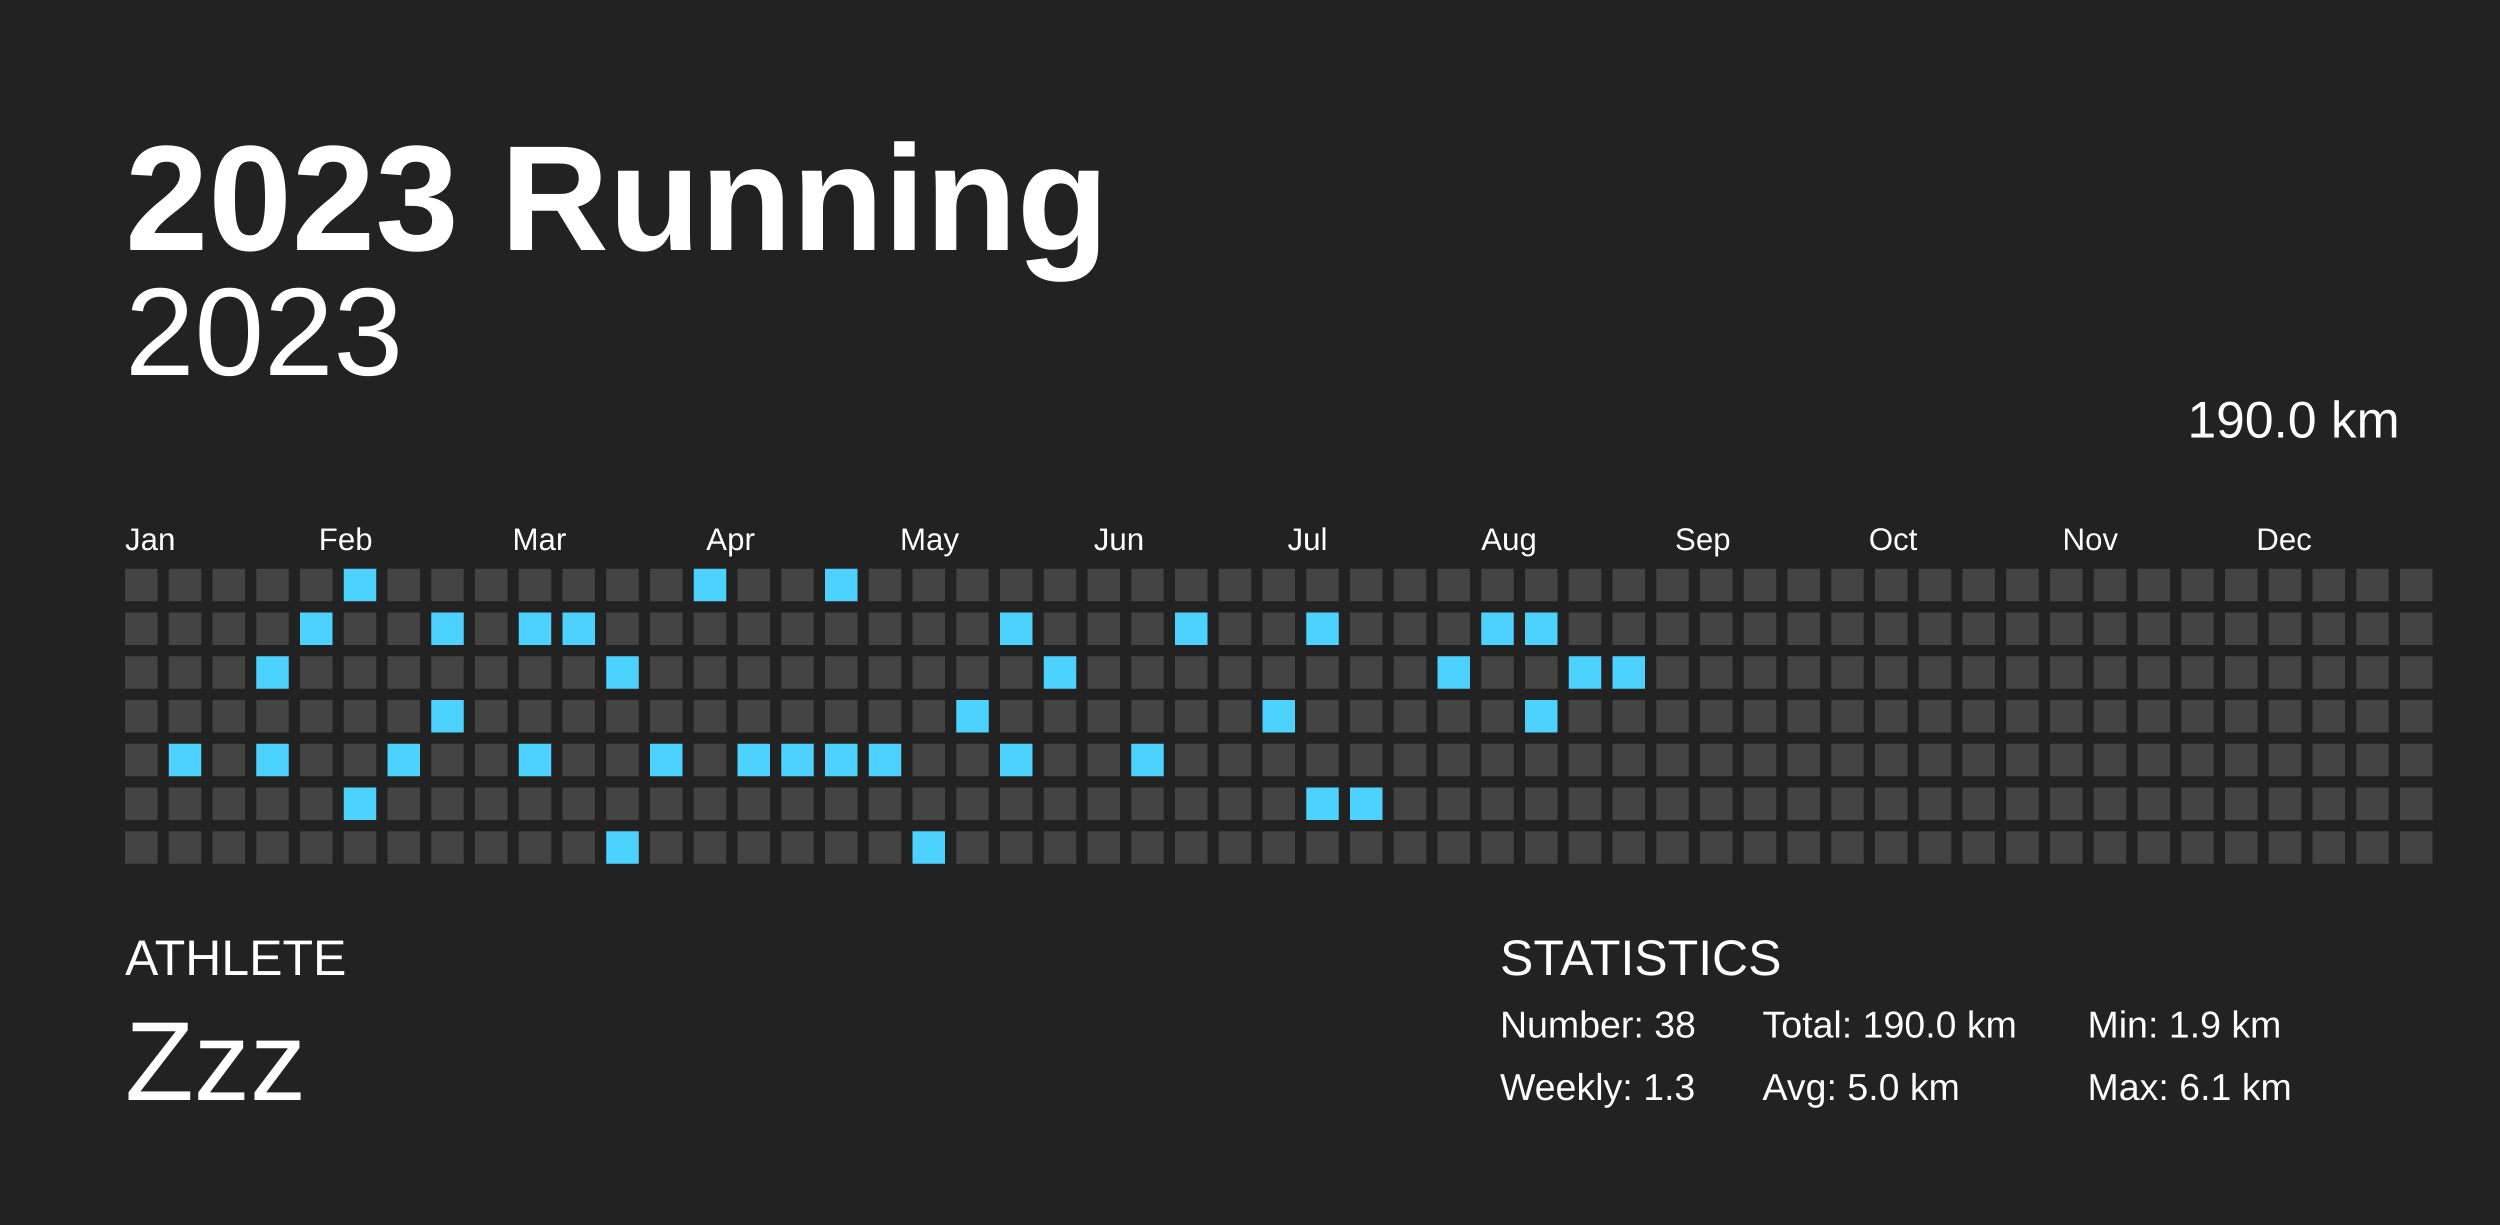
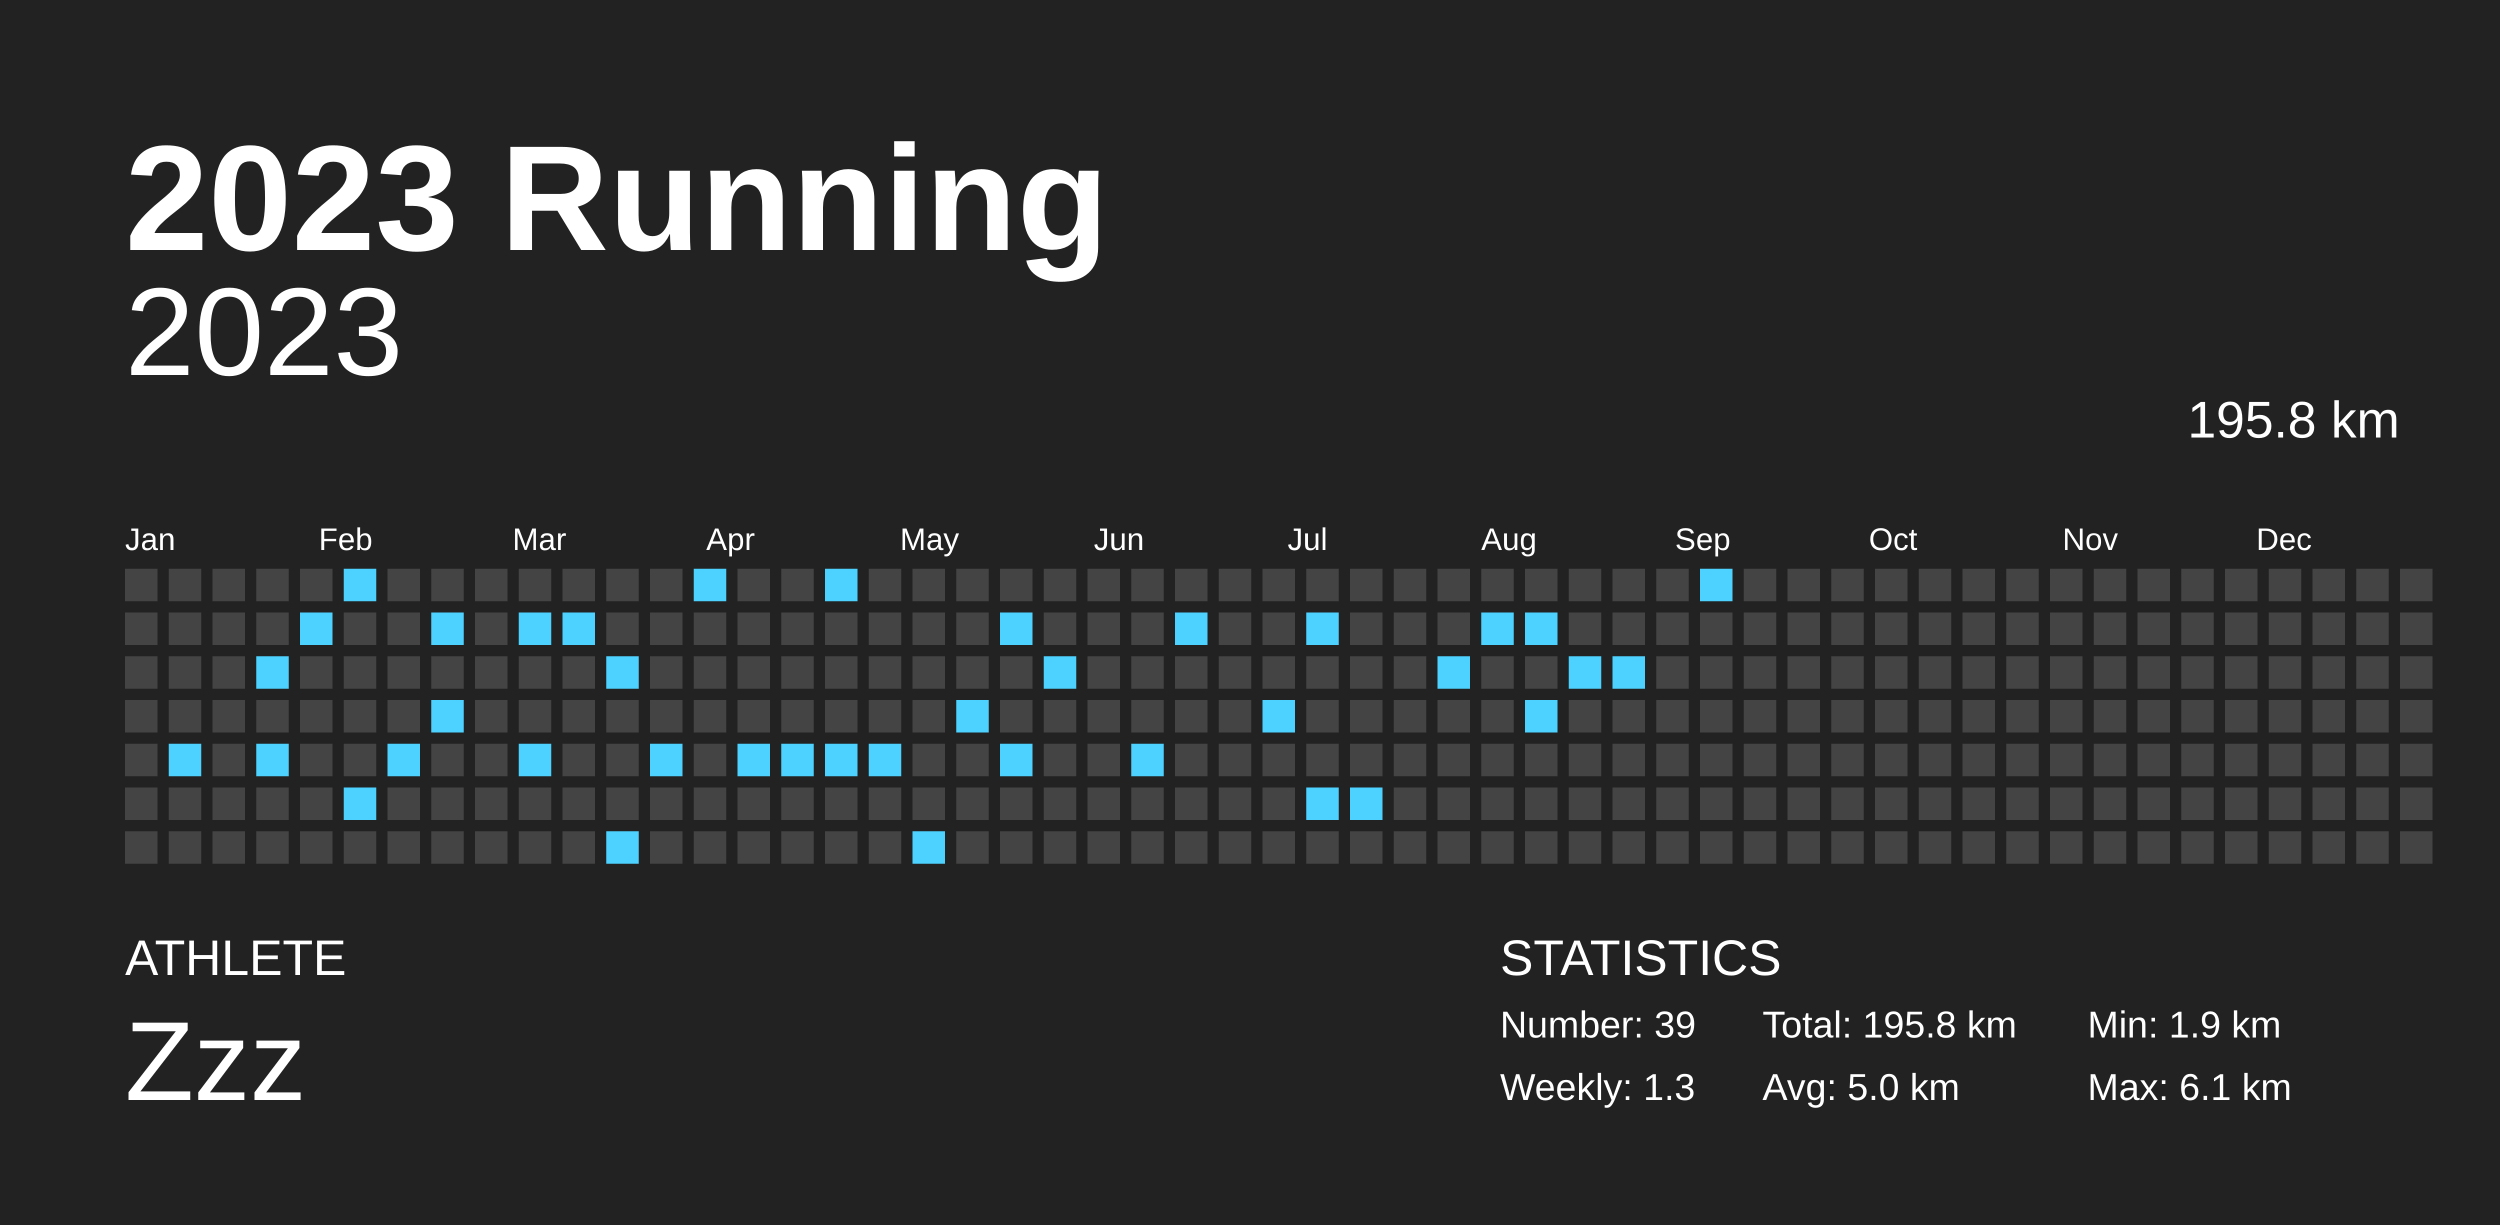
<svg xmlns="http://www.w3.org/2000/svg" baseProfile="full" height="98mm" version="1.1" viewBox="0,0,200,98" width="200mm">
  <defs />
  <rect fill="#222222" height="98" width="200" x="0" y="0" />
  <text fill="#FFFFFF" style="font-size:12px; font-family:Arial; font-weight:bold;" x="10" y="20">2023 Running</text>
  <text fill="#FFFFFF" style="font-size:4px; font-family:Arial" x="10" y="78">ATHLETE</text>
  <text fill="#FFFFFF" style="font-size:9px; font-family:Arial" x="10" y="88">Zzz</text>
  <text fill="#FFFFFF" style="font-size:4px; font-family:Arial" x="120" y="78">STATISTICS</text>
-   <text fill="#FFFFFF" style="font-size:3px; font-family:Arial" x="120" y="83">Number: 38</text>
+   <text fill="#FFFFFF" style="font-size:3px; font-family:Arial" x="120" y="83">Number: 39</text>
  <text fill="#FFFFFF" style="font-size:3px; font-family:Arial" x="120" y="88">Weekly: 1.3</text>
-   <text fill="#FFFFFF" style="font-size:3px; font-family:Arial" x="141" y="83">Total: 190.0 km</text>
+   <text fill="#FFFFFF" style="font-size:3px; font-family:Arial" x="141" y="83">Total: 195.8 km</text>
  <text fill="#FFFFFF" style="font-size:3px; font-family:Arial" x="141" y="88">Avg: 5.0 km</text>
  <text fill="#FFFFFF" style="font-size:3px; font-family:Arial" x="167" y="83">Min: 1.9 km</text>
  <text fill="#FFFFFF" style="font-size:3px; font-family:Arial" x="167" y="88">Max: 6.1 km</text>
  <text alignment-baseline="hanging" fill="#FFFFFF" style="font-size:10.0px; font-family:Arial;" x="10" y="30">2023</text>
-   <text alignment-baseline="hanging" fill="#FFFFFF" style="font-size:4.125px; font-family:Arial;" x="175" y="35">190.0 km</text>
+   <text alignment-baseline="hanging" fill="#FFFFFF" style="font-size:4.125px; font-family:Arial;" x="175" y="35">195.8 km</text>
  <text fill="#FFFFFF" style="font-size:2.5px; font-family:Arial" x="10.0" y="44">Jan</text>
  <text fill="#FFFFFF" style="font-size:2.5px; font-family:Arial" x="25.5" y="44">Feb</text>
  <text fill="#FFFFFF" style="font-size:2.5px; font-family:Arial" x="41.0" y="44">Mar</text>
  <text fill="#FFFFFF" style="font-size:2.5px; font-family:Arial" x="56.5" y="44">Apr</text>
  <text fill="#FFFFFF" style="font-size:2.5px; font-family:Arial" x="72.0" y="44">May</text>
  <text fill="#FFFFFF" style="font-size:2.5px; font-family:Arial" x="87.5" y="44">Jun</text>
  <text fill="#FFFFFF" style="font-size:2.5px; font-family:Arial" x="103.0" y="44">Jul</text>
  <text fill="#FFFFFF" style="font-size:2.5px; font-family:Arial" x="118.5" y="44">Aug</text>
  <text fill="#FFFFFF" style="font-size:2.5px; font-family:Arial" x="134.0" y="44">Sep</text>
  <text fill="#FFFFFF" style="font-size:2.5px; font-family:Arial" x="149.5" y="44">Oct</text>
  <text fill="#FFFFFF" style="font-size:2.5px; font-family:Arial" x="165.0" y="44">Nov</text>
  <text fill="#FFFFFF" style="font-size:2.5px; font-family:Arial" x="180.5" y="44">Dec</text>
  <rect fill="#444444" height="2.6" width="2.6" x="10.0" y="45.5" />
  <rect fill="#444444" height="2.6" width="2.6" x="10.0" y="49.0" />
  <rect fill="#444444" height="2.6" width="2.6" x="10.0" y="52.5" />
  <rect fill="#444444" height="2.6" width="2.6" x="10.0" y="56.0" />
  <rect fill="#444444" height="2.6" width="2.6" x="10.0" y="59.5" />
  <rect fill="#444444" height="2.6" width="2.6" x="10.0" y="63.0" />
  <rect fill="#444444" height="2.6" width="2.6" x="10.0" y="66.5" />
  <rect fill="#444444" height="2.6" width="2.6" x="13.5" y="45.5" />
  <rect fill="#444444" height="2.6" width="2.6" x="13.5" y="49.0" />
  <rect fill="#444444" height="2.6" width="2.6" x="13.5" y="52.5" />
  <rect fill="#444444" height="2.6" width="2.6" x="13.5" y="56.0" />
  <rect fill="#4dd2ff" height="2.6" width="2.6" x="13.5" y="59.5" />
  <rect fill="#444444" height="2.6" width="2.6" x="13.5" y="63.0" />
  <rect fill="#444444" height="2.6" width="2.6" x="13.5" y="66.5" />
  <rect fill="#444444" height="2.6" width="2.6" x="17.0" y="45.5" />
  <rect fill="#444444" height="2.6" width="2.6" x="17.0" y="49.0" />
  <rect fill="#444444" height="2.6" width="2.6" x="17.0" y="52.5" />
  <rect fill="#444444" height="2.6" width="2.6" x="17.0" y="56.0" />
  <rect fill="#444444" height="2.6" width="2.6" x="17.0" y="59.5" />
  <rect fill="#444444" height="2.6" width="2.6" x="17.0" y="63.0" />
  <rect fill="#444444" height="2.6" width="2.6" x="17.0" y="66.5" />
  <rect fill="#444444" height="2.6" width="2.6" x="20.5" y="45.5" />
  <rect fill="#444444" height="2.6" width="2.6" x="20.5" y="49.0" />
  <rect fill="#4dd2ff" height="2.6" width="2.6" x="20.5" y="52.5" />
  <rect fill="#444444" height="2.6" width="2.6" x="20.5" y="56.0" />
  <rect fill="#4dd2ff" height="2.6" width="2.6" x="20.5" y="59.5" />
  <rect fill="#444444" height="2.6" width="2.6" x="20.5" y="63.0" />
  <rect fill="#444444" height="2.6" width="2.6" x="20.5" y="66.5" />
  <rect fill="#444444" height="2.6" width="2.6" x="24.0" y="45.5" />
  <rect fill="#4dd2ff" height="2.6" width="2.6" x="24.0" y="49.0" />
  <rect fill="#444444" height="2.6" width="2.6" x="24.0" y="52.5" />
  <rect fill="#444444" height="2.6" width="2.6" x="24.0" y="56.0" />
  <rect fill="#444444" height="2.6" width="2.6" x="24.0" y="59.5" />
  <rect fill="#444444" height="2.6" width="2.6" x="24.0" y="63.0" />
  <rect fill="#444444" height="2.6" width="2.6" x="24.0" y="66.5" />
  <rect fill="#4dd2ff" height="2.6" width="2.6" x="27.5" y="45.5" />
  <rect fill="#444444" height="2.6" width="2.6" x="27.5" y="49.0" />
  <rect fill="#444444" height="2.6" width="2.6" x="27.5" y="52.5" />
  <rect fill="#444444" height="2.6" width="2.6" x="27.5" y="56.0" />
  <rect fill="#444444" height="2.6" width="2.6" x="27.5" y="59.5" />
  <rect fill="#4dd2ff" height="2.6" width="2.6" x="27.5" y="63.0" />
  <rect fill="#444444" height="2.6" width="2.6" x="27.5" y="66.5" />
  <rect fill="#444444" height="2.6" width="2.6" x="31.0" y="45.5" />
  <rect fill="#444444" height="2.6" width="2.6" x="31.0" y="49.0" />
  <rect fill="#444444" height="2.6" width="2.6" x="31.0" y="52.5" />
  <rect fill="#444444" height="2.6" width="2.6" x="31.0" y="56.0" />
  <rect fill="#4dd2ff" height="2.6" width="2.6" x="31.0" y="59.5" />
  <rect fill="#444444" height="2.6" width="2.6" x="31.0" y="63.0" />
  <rect fill="#444444" height="2.6" width="2.6" x="31.0" y="66.5" />
  <rect fill="#444444" height="2.6" width="2.6" x="34.5" y="45.5" />
  <rect fill="#4dd2ff" height="2.6" width="2.6" x="34.5" y="49.0" />
  <rect fill="#444444" height="2.6" width="2.6" x="34.5" y="52.5" />
  <rect fill="#4dd2ff" height="2.6" width="2.6" x="34.5" y="56.0" />
  <rect fill="#444444" height="2.6" width="2.6" x="34.5" y="59.5" />
  <rect fill="#444444" height="2.6" width="2.6" x="34.5" y="63.0" />
  <rect fill="#444444" height="2.6" width="2.6" x="34.5" y="66.5" />
  <rect fill="#444444" height="2.6" width="2.6" x="38.0" y="45.5" />
  <rect fill="#444444" height="2.6" width="2.6" x="38.0" y="49.0" />
  <rect fill="#444444" height="2.6" width="2.6" x="38.0" y="52.5" />
  <rect fill="#444444" height="2.6" width="2.6" x="38.0" y="56.0" />
  <rect fill="#444444" height="2.6" width="2.6" x="38.0" y="59.5" />
  <rect fill="#444444" height="2.6" width="2.6" x="38.0" y="63.0" />
  <rect fill="#444444" height="2.6" width="2.6" x="38.0" y="66.5" />
  <rect fill="#444444" height="2.6" width="2.6" x="41.5" y="45.5" />
  <rect fill="#4dd2ff" height="2.6" width="2.6" x="41.5" y="49.0" />
  <rect fill="#444444" height="2.6" width="2.6" x="41.5" y="52.5" />
  <rect fill="#444444" height="2.6" width="2.6" x="41.5" y="56.0" />
  <rect fill="#4dd2ff" height="2.6" width="2.6" x="41.5" y="59.5" />
  <rect fill="#444444" height="2.6" width="2.6" x="41.5" y="63.0" />
  <rect fill="#444444" height="2.6" width="2.6" x="41.5" y="66.5" />
  <rect fill="#444444" height="2.6" width="2.6" x="45.0" y="45.5" />
  <rect fill="#4dd2ff" height="2.6" width="2.6" x="45.0" y="49.0" />
  <rect fill="#444444" height="2.6" width="2.6" x="45.0" y="52.5" />
  <rect fill="#444444" height="2.6" width="2.6" x="45.0" y="56.0" />
  <rect fill="#444444" height="2.6" width="2.6" x="45.0" y="59.5" />
  <rect fill="#444444" height="2.6" width="2.6" x="45.0" y="63.0" />
  <rect fill="#444444" height="2.6" width="2.6" x="45.0" y="66.5" />
  <rect fill="#444444" height="2.6" width="2.6" x="48.5" y="45.5" />
  <rect fill="#444444" height="2.6" width="2.6" x="48.5" y="49.0" />
  <rect fill="#4dd2ff" height="2.6" width="2.6" x="48.5" y="52.5" />
  <rect fill="#444444" height="2.6" width="2.6" x="48.5" y="56.0" />
  <rect fill="#444444" height="2.6" width="2.6" x="48.5" y="59.5" />
  <rect fill="#444444" height="2.6" width="2.6" x="48.5" y="63.0" />
  <rect fill="#4dd2ff" height="2.6" width="2.6" x="48.5" y="66.5" />
  <rect fill="#444444" height="2.6" width="2.6" x="52.0" y="45.5" />
  <rect fill="#444444" height="2.6" width="2.6" x="52.0" y="49.0" />
  <rect fill="#444444" height="2.6" width="2.6" x="52.0" y="52.5" />
  <rect fill="#444444" height="2.6" width="2.6" x="52.0" y="56.0" />
  <rect fill="#4dd2ff" height="2.6" width="2.6" x="52.0" y="59.5" />
  <rect fill="#444444" height="2.6" width="2.6" x="52.0" y="63.0" />
  <rect fill="#444444" height="2.6" width="2.6" x="52.0" y="66.5" />
  <rect fill="#4dd2ff" height="2.6" width="2.6" x="55.5" y="45.5" />
  <rect fill="#444444" height="2.6" width="2.6" x="55.5" y="49.0" />
  <rect fill="#444444" height="2.6" width="2.6" x="55.5" y="52.5" />
  <rect fill="#444444" height="2.6" width="2.6" x="55.5" y="56.0" />
  <rect fill="#444444" height="2.6" width="2.6" x="55.5" y="59.5" />
  <rect fill="#444444" height="2.6" width="2.6" x="55.5" y="63.0" />
  <rect fill="#444444" height="2.6" width="2.6" x="55.5" y="66.5" />
  <rect fill="#444444" height="2.6" width="2.6" x="59.0" y="45.5" />
  <rect fill="#444444" height="2.6" width="2.6" x="59.0" y="49.0" />
  <rect fill="#444444" height="2.6" width="2.6" x="59.0" y="52.5" />
  <rect fill="#444444" height="2.6" width="2.6" x="59.0" y="56.0" />
  <rect fill="#4dd2ff" height="2.6" width="2.6" x="59.0" y="59.5" />
  <rect fill="#444444" height="2.6" width="2.6" x="59.0" y="63.0" />
  <rect fill="#444444" height="2.6" width="2.6" x="59.0" y="66.5" />
  <rect fill="#444444" height="2.6" width="2.6" x="62.5" y="45.5" />
  <rect fill="#444444" height="2.6" width="2.6" x="62.5" y="49.0" />
  <rect fill="#444444" height="2.6" width="2.6" x="62.5" y="52.5" />
  <rect fill="#444444" height="2.6" width="2.6" x="62.5" y="56.0" />
  <rect fill="#4dd2ff" height="2.6" width="2.6" x="62.5" y="59.5" />
  <rect fill="#444444" height="2.6" width="2.6" x="62.5" y="63.0" />
  <rect fill="#444444" height="2.6" width="2.6" x="62.5" y="66.5" />
  <rect fill="#4dd2ff" height="2.6" width="2.6" x="66.0" y="45.5" />
  <rect fill="#444444" height="2.6" width="2.6" x="66.0" y="49.0" />
  <rect fill="#444444" height="2.6" width="2.6" x="66.0" y="52.5" />
  <rect fill="#444444" height="2.6" width="2.6" x="66.0" y="56.0" />
  <rect fill="#4dd2ff" height="2.6" width="2.6" x="66.0" y="59.5" />
  <rect fill="#444444" height="2.6" width="2.6" x="66.0" y="63.0" />
  <rect fill="#444444" height="2.6" width="2.6" x="66.0" y="66.5" />
  <rect fill="#444444" height="2.6" width="2.6" x="69.5" y="45.5" />
  <rect fill="#444444" height="2.6" width="2.6" x="69.5" y="49.0" />
  <rect fill="#444444" height="2.6" width="2.6" x="69.5" y="52.5" />
  <rect fill="#444444" height="2.6" width="2.6" x="69.5" y="56.0" />
  <rect fill="#4dd2ff" height="2.6" width="2.6" x="69.5" y="59.5" />
  <rect fill="#444444" height="2.6" width="2.6" x="69.5" y="63.0" />
  <rect fill="#444444" height="2.6" width="2.6" x="69.5" y="66.5" />
  <rect fill="#444444" height="2.6" width="2.6" x="73.0" y="45.5" />
  <rect fill="#444444" height="2.6" width="2.6" x="73.0" y="49.0" />
  <rect fill="#444444" height="2.6" width="2.6" x="73.0" y="52.5" />
  <rect fill="#444444" height="2.6" width="2.6" x="73.0" y="56.0" />
  <rect fill="#444444" height="2.6" width="2.6" x="73.0" y="59.5" />
  <rect fill="#444444" height="2.6" width="2.6" x="73.0" y="63.0" />
  <rect fill="#4dd2ff" height="2.6" width="2.6" x="73.0" y="66.5" />
  <rect fill="#444444" height="2.6" width="2.6" x="76.5" y="45.5" />
  <rect fill="#444444" height="2.6" width="2.6" x="76.5" y="49.0" />
  <rect fill="#444444" height="2.6" width="2.6" x="76.5" y="52.5" />
  <rect fill="#4dd2ff" height="2.6" width="2.6" x="76.5" y="56.0" />
  <rect fill="#444444" height="2.6" width="2.6" x="76.5" y="59.5" />
  <rect fill="#444444" height="2.6" width="2.6" x="76.5" y="63.0" />
  <rect fill="#444444" height="2.6" width="2.6" x="76.5" y="66.5" />
  <rect fill="#444444" height="2.6" width="2.6" x="80.0" y="45.5" />
  <rect fill="#4dd2ff" height="2.6" width="2.6" x="80.0" y="49.0" />
  <rect fill="#444444" height="2.6" width="2.6" x="80.0" y="52.5" />
  <rect fill="#444444" height="2.6" width="2.6" x="80.0" y="56.0" />
  <rect fill="#4dd2ff" height="2.6" width="2.6" x="80.0" y="59.5" />
  <rect fill="#444444" height="2.6" width="2.6" x="80.0" y="63.0" />
  <rect fill="#444444" height="2.6" width="2.6" x="80.0" y="66.5" />
  <rect fill="#444444" height="2.6" width="2.6" x="83.5" y="45.5" />
  <rect fill="#444444" height="2.6" width="2.6" x="83.5" y="49.0" />
  <rect fill="#4dd2ff" height="2.6" width="2.6" x="83.5" y="52.5" />
  <rect fill="#444444" height="2.6" width="2.6" x="83.5" y="56.0" />
  <rect fill="#444444" height="2.6" width="2.6" x="83.5" y="59.5" />
  <rect fill="#444444" height="2.6" width="2.6" x="83.5" y="63.0" />
  <rect fill="#444444" height="2.6" width="2.6" x="83.5" y="66.5" />
  <rect fill="#444444" height="2.6" width="2.6" x="87.0" y="45.5" />
  <rect fill="#444444" height="2.6" width="2.6" x="87.0" y="49.0" />
  <rect fill="#444444" height="2.6" width="2.6" x="87.0" y="52.5" />
  <rect fill="#444444" height="2.6" width="2.6" x="87.0" y="56.0" />
  <rect fill="#444444" height="2.6" width="2.6" x="87.0" y="59.5" />
  <rect fill="#444444" height="2.6" width="2.6" x="87.0" y="63.0" />
  <rect fill="#444444" height="2.6" width="2.6" x="87.0" y="66.5" />
  <rect fill="#444444" height="2.6" width="2.6" x="90.5" y="45.5" />
  <rect fill="#444444" height="2.6" width="2.6" x="90.5" y="49.0" />
  <rect fill="#444444" height="2.6" width="2.6" x="90.5" y="52.5" />
  <rect fill="#444444" height="2.6" width="2.6" x="90.5" y="56.0" />
  <rect fill="#4dd2ff" height="2.6" width="2.6" x="90.5" y="59.5" />
  <rect fill="#444444" height="2.6" width="2.6" x="90.5" y="63.0" />
  <rect fill="#444444" height="2.6" width="2.6" x="90.5" y="66.5" />
  <rect fill="#444444" height="2.6" width="2.6" x="94.0" y="45.5" />
  <rect fill="#4dd2ff" height="2.6" width="2.6" x="94.0" y="49.0" />
  <rect fill="#444444" height="2.6" width="2.6" x="94.0" y="52.5" />
  <rect fill="#444444" height="2.6" width="2.6" x="94.0" y="56.0" />
  <rect fill="#444444" height="2.6" width="2.6" x="94.0" y="59.5" />
  <rect fill="#444444" height="2.6" width="2.6" x="94.0" y="63.0" />
  <rect fill="#444444" height="2.6" width="2.6" x="94.0" y="66.5" />
  <rect fill="#444444" height="2.6" width="2.6" x="97.5" y="45.5" />
  <rect fill="#444444" height="2.6" width="2.6" x="97.5" y="49.0" />
  <rect fill="#444444" height="2.6" width="2.6" x="97.5" y="52.5" />
  <rect fill="#444444" height="2.6" width="2.6" x="97.5" y="56.0" />
  <rect fill="#444444" height="2.6" width="2.6" x="97.5" y="59.5" />
  <rect fill="#444444" height="2.6" width="2.6" x="97.5" y="63.0" />
  <rect fill="#444444" height="2.6" width="2.6" x="97.5" y="66.5" />
  <rect fill="#444444" height="2.6" width="2.6" x="101.0" y="45.5" />
  <rect fill="#444444" height="2.6" width="2.6" x="101.0" y="49.0" />
  <rect fill="#444444" height="2.6" width="2.6" x="101.0" y="52.5" />
  <rect fill="#4dd2ff" height="2.6" width="2.6" x="101.0" y="56.0" />
  <rect fill="#444444" height="2.6" width="2.6" x="101.0" y="59.5" />
  <rect fill="#444444" height="2.6" width="2.6" x="101.0" y="63.0" />
  <rect fill="#444444" height="2.6" width="2.6" x="101.0" y="66.5" />
  <rect fill="#444444" height="2.6" width="2.6" x="104.5" y="45.5" />
  <rect fill="#4dd2ff" height="2.6" width="2.6" x="104.5" y="49.0" />
  <rect fill="#444444" height="2.6" width="2.6" x="104.5" y="52.5" />
  <rect fill="#444444" height="2.6" width="2.6" x="104.5" y="56.0" />
  <rect fill="#444444" height="2.6" width="2.6" x="104.5" y="59.5" />
  <rect fill="#4dd2ff" height="2.6" width="2.6" x="104.5" y="63.0" />
  <rect fill="#444444" height="2.6" width="2.6" x="104.5" y="66.5" />
  <rect fill="#444444" height="2.6" width="2.6" x="108.0" y="45.5" />
  <rect fill="#444444" height="2.6" width="2.6" x="108.0" y="49.0" />
  <rect fill="#444444" height="2.6" width="2.6" x="108.0" y="52.5" />
  <rect fill="#444444" height="2.6" width="2.6" x="108.0" y="56.0" />
  <rect fill="#444444" height="2.6" width="2.6" x="108.0" y="59.5" />
  <rect fill="#4dd2ff" height="2.6" width="2.6" x="108.0" y="63.0" />
  <rect fill="#444444" height="2.6" width="2.6" x="108.0" y="66.5" />
  <rect fill="#444444" height="2.6" width="2.6" x="111.5" y="45.5" />
  <rect fill="#444444" height="2.6" width="2.6" x="111.5" y="49.0" />
  <rect fill="#444444" height="2.6" width="2.6" x="111.5" y="52.5" />
  <rect fill="#444444" height="2.6" width="2.6" x="111.5" y="56.0" />
  <rect fill="#444444" height="2.6" width="2.6" x="111.5" y="59.5" />
  <rect fill="#444444" height="2.6" width="2.6" x="111.5" y="63.0" />
  <rect fill="#444444" height="2.6" width="2.6" x="111.5" y="66.5" />
  <rect fill="#444444" height="2.6" width="2.6" x="115.0" y="45.5" />
  <rect fill="#444444" height="2.6" width="2.6" x="115.0" y="49.0" />
  <rect fill="#4dd2ff" height="2.6" width="2.6" x="115.0" y="52.5" />
  <rect fill="#444444" height="2.6" width="2.6" x="115.0" y="56.0" />
  <rect fill="#444444" height="2.6" width="2.6" x="115.0" y="59.5" />
  <rect fill="#444444" height="2.6" width="2.6" x="115.0" y="63.0" />
  <rect fill="#444444" height="2.6" width="2.6" x="115.0" y="66.5" />
  <rect fill="#444444" height="2.6" width="2.6" x="118.5" y="45.5" />
  <rect fill="#4dd2ff" height="2.6" width="2.6" x="118.5" y="49.0" />
  <rect fill="#444444" height="2.6" width="2.6" x="118.5" y="52.5" />
  <rect fill="#444444" height="2.6" width="2.6" x="118.5" y="56.0" />
  <rect fill="#444444" height="2.6" width="2.6" x="118.5" y="59.5" />
  <rect fill="#444444" height="2.6" width="2.6" x="118.5" y="63.0" />
  <rect fill="#444444" height="2.6" width="2.6" x="118.5" y="66.5" />
  <rect fill="#444444" height="2.6" width="2.6" x="122.0" y="45.5" />
  <rect fill="#4dd2ff" height="2.6" width="2.6" x="122.0" y="49.0" />
  <rect fill="#444444" height="2.6" width="2.6" x="122.0" y="52.5" />
  <rect fill="#4dd2ff" height="2.6" width="2.6" x="122.0" y="56.0" />
  <rect fill="#444444" height="2.6" width="2.6" x="122.0" y="59.5" />
  <rect fill="#444444" height="2.6" width="2.6" x="122.0" y="63.0" />
  <rect fill="#444444" height="2.6" width="2.6" x="122.0" y="66.5" />
  <rect fill="#444444" height="2.6" width="2.6" x="125.5" y="45.5" />
  <rect fill="#444444" height="2.6" width="2.6" x="125.5" y="49.0" />
  <rect fill="#4dd2ff" height="2.6" width="2.6" x="125.5" y="52.5" />
  <rect fill="#444444" height="2.6" width="2.6" x="125.5" y="56.0" />
  <rect fill="#444444" height="2.6" width="2.6" x="125.5" y="59.5" />
  <rect fill="#444444" height="2.6" width="2.6" x="125.5" y="63.0" />
  <rect fill="#444444" height="2.6" width="2.6" x="125.5" y="66.5" />
  <rect fill="#444444" height="2.6" width="2.6" x="129.0" y="45.5" />
  <rect fill="#444444" height="2.6" width="2.6" x="129.0" y="49.0" />
  <rect fill="#4dd2ff" height="2.6" width="2.6" x="129.0" y="52.5" />
  <rect fill="#444444" height="2.6" width="2.6" x="129.0" y="56.0" />
  <rect fill="#444444" height="2.6" width="2.6" x="129.0" y="59.5" />
  <rect fill="#444444" height="2.6" width="2.6" x="129.0" y="63.0" />
  <rect fill="#444444" height="2.6" width="2.6" x="129.0" y="66.5" />
  <rect fill="#444444" height="2.6" width="2.6" x="132.5" y="45.5" />
  <rect fill="#444444" height="2.6" width="2.6" x="132.5" y="49.0" />
  <rect fill="#444444" height="2.6" width="2.6" x="132.5" y="52.5" />
  <rect fill="#444444" height="2.6" width="2.6" x="132.5" y="56.0" />
  <rect fill="#444444" height="2.6" width="2.6" x="132.5" y="59.5" />
  <rect fill="#444444" height="2.6" width="2.6" x="132.5" y="63.0" />
  <rect fill="#444444" height="2.6" width="2.6" x="132.5" y="66.5" />
-   <rect fill="#444444" height="2.6" width="2.6" x="136.0" y="45.5" />
+   <rect fill="#4dd2ff" height="2.6" width="2.6" x="136.0" y="45.5" />
  <rect fill="#444444" height="2.6" width="2.6" x="136.0" y="49.0" />
  <rect fill="#444444" height="2.6" width="2.6" x="136.0" y="52.5" />
  <rect fill="#444444" height="2.6" width="2.6" x="136.0" y="56.0" />
  <rect fill="#444444" height="2.6" width="2.6" x="136.0" y="59.5" />
  <rect fill="#444444" height="2.6" width="2.6" x="136.0" y="63.0" />
  <rect fill="#444444" height="2.6" width="2.6" x="136.0" y="66.5" />
  <rect fill="#444444" height="2.6" width="2.6" x="139.5" y="45.5" />
  <rect fill="#444444" height="2.6" width="2.6" x="139.5" y="49.0" />
  <rect fill="#444444" height="2.6" width="2.6" x="139.5" y="52.5" />
  <rect fill="#444444" height="2.6" width="2.6" x="139.5" y="56.0" />
  <rect fill="#444444" height="2.6" width="2.6" x="139.5" y="59.5" />
  <rect fill="#444444" height="2.6" width="2.6" x="139.5" y="63.0" />
  <rect fill="#444444" height="2.6" width="2.6" x="139.5" y="66.5" />
  <rect fill="#444444" height="2.6" width="2.6" x="143.0" y="45.5" />
  <rect fill="#444444" height="2.6" width="2.6" x="143.0" y="49.0" />
  <rect fill="#444444" height="2.6" width="2.6" x="143.0" y="52.5" />
  <rect fill="#444444" height="2.6" width="2.6" x="143.0" y="56.0" />
  <rect fill="#444444" height="2.6" width="2.6" x="143.0" y="59.5" />
  <rect fill="#444444" height="2.6" width="2.6" x="143.0" y="63.0" />
  <rect fill="#444444" height="2.6" width="2.6" x="143.0" y="66.5" />
  <rect fill="#444444" height="2.6" width="2.6" x="146.5" y="45.5" />
  <rect fill="#444444" height="2.6" width="2.6" x="146.5" y="49.0" />
  <rect fill="#444444" height="2.6" width="2.6" x="146.5" y="52.5" />
  <rect fill="#444444" height="2.6" width="2.6" x="146.5" y="56.0" />
  <rect fill="#444444" height="2.6" width="2.6" x="146.5" y="59.5" />
  <rect fill="#444444" height="2.6" width="2.6" x="146.5" y="63.0" />
  <rect fill="#444444" height="2.6" width="2.6" x="146.5" y="66.5" />
  <rect fill="#444444" height="2.6" width="2.6" x="150.0" y="45.5" />
  <rect fill="#444444" height="2.6" width="2.6" x="150.0" y="49.0" />
  <rect fill="#444444" height="2.6" width="2.6" x="150.0" y="52.5" />
  <rect fill="#444444" height="2.6" width="2.6" x="150.0" y="56.0" />
  <rect fill="#444444" height="2.6" width="2.6" x="150.0" y="59.5" />
  <rect fill="#444444" height="2.6" width="2.6" x="150.0" y="63.0" />
  <rect fill="#444444" height="2.6" width="2.6" x="150.0" y="66.5" />
  <rect fill="#444444" height="2.6" width="2.6" x="153.5" y="45.5" />
  <rect fill="#444444" height="2.6" width="2.6" x="153.5" y="49.0" />
  <rect fill="#444444" height="2.6" width="2.6" x="153.5" y="52.5" />
  <rect fill="#444444" height="2.6" width="2.6" x="153.5" y="56.0" />
  <rect fill="#444444" height="2.6" width="2.6" x="153.5" y="59.5" />
  <rect fill="#444444" height="2.6" width="2.6" x="153.5" y="63.0" />
  <rect fill="#444444" height="2.6" width="2.6" x="153.5" y="66.5" />
  <rect fill="#444444" height="2.6" width="2.6" x="157.0" y="45.5" />
  <rect fill="#444444" height="2.6" width="2.6" x="157.0" y="49.0" />
  <rect fill="#444444" height="2.6" width="2.6" x="157.0" y="52.5" />
  <rect fill="#444444" height="2.6" width="2.6" x="157.0" y="56.0" />
  <rect fill="#444444" height="2.6" width="2.6" x="157.0" y="59.5" />
  <rect fill="#444444" height="2.6" width="2.6" x="157.0" y="63.0" />
  <rect fill="#444444" height="2.6" width="2.6" x="157.0" y="66.5" />
  <rect fill="#444444" height="2.6" width="2.6" x="160.5" y="45.5" />
  <rect fill="#444444" height="2.6" width="2.6" x="160.5" y="49.0" />
  <rect fill="#444444" height="2.6" width="2.6" x="160.5" y="52.5" />
  <rect fill="#444444" height="2.6" width="2.6" x="160.5" y="56.0" />
  <rect fill="#444444" height="2.6" width="2.6" x="160.5" y="59.5" />
  <rect fill="#444444" height="2.6" width="2.6" x="160.5" y="63.0" />
  <rect fill="#444444" height="2.6" width="2.6" x="160.5" y="66.5" />
  <rect fill="#444444" height="2.6" width="2.6" x="164.0" y="45.5" />
  <rect fill="#444444" height="2.6" width="2.6" x="164.0" y="49.0" />
  <rect fill="#444444" height="2.6" width="2.6" x="164.0" y="52.5" />
  <rect fill="#444444" height="2.6" width="2.6" x="164.0" y="56.0" />
  <rect fill="#444444" height="2.6" width="2.6" x="164.0" y="59.5" />
  <rect fill="#444444" height="2.6" width="2.6" x="164.0" y="63.0" />
  <rect fill="#444444" height="2.6" width="2.6" x="164.0" y="66.5" />
  <rect fill="#444444" height="2.6" width="2.6" x="167.5" y="45.5" />
  <rect fill="#444444" height="2.6" width="2.6" x="167.5" y="49.0" />
  <rect fill="#444444" height="2.6" width="2.6" x="167.5" y="52.5" />
  <rect fill="#444444" height="2.6" width="2.6" x="167.5" y="56.0" />
  <rect fill="#444444" height="2.6" width="2.6" x="167.5" y="59.5" />
  <rect fill="#444444" height="2.6" width="2.6" x="167.5" y="63.0" />
  <rect fill="#444444" height="2.6" width="2.6" x="167.5" y="66.5" />
  <rect fill="#444444" height="2.6" width="2.6" x="171.0" y="45.5" />
  <rect fill="#444444" height="2.6" width="2.6" x="171.0" y="49.0" />
  <rect fill="#444444" height="2.6" width="2.6" x="171.0" y="52.5" />
  <rect fill="#444444" height="2.6" width="2.6" x="171.0" y="56.0" />
  <rect fill="#444444" height="2.6" width="2.6" x="171.0" y="59.5" />
  <rect fill="#444444" height="2.6" width="2.6" x="171.0" y="63.0" />
  <rect fill="#444444" height="2.6" width="2.6" x="171.0" y="66.5" />
  <rect fill="#444444" height="2.6" width="2.6" x="174.5" y="45.5" />
  <rect fill="#444444" height="2.6" width="2.6" x="174.5" y="49.0" />
  <rect fill="#444444" height="2.6" width="2.6" x="174.5" y="52.5" />
  <rect fill="#444444" height="2.6" width="2.6" x="174.5" y="56.0" />
  <rect fill="#444444" height="2.6" width="2.6" x="174.5" y="59.5" />
  <rect fill="#444444" height="2.6" width="2.6" x="174.5" y="63.0" />
  <rect fill="#444444" height="2.6" width="2.6" x="174.5" y="66.5" />
  <rect fill="#444444" height="2.6" width="2.6" x="178.0" y="45.5" />
  <rect fill="#444444" height="2.6" width="2.6" x="178.0" y="49.0" />
  <rect fill="#444444" height="2.6" width="2.6" x="178.0" y="52.5" />
  <rect fill="#444444" height="2.6" width="2.6" x="178.0" y="56.0" />
  <rect fill="#444444" height="2.6" width="2.6" x="178.0" y="59.5" />
  <rect fill="#444444" height="2.6" width="2.6" x="178.0" y="63.0" />
  <rect fill="#444444" height="2.6" width="2.6" x="178.0" y="66.5" />
  <rect fill="#444444" height="2.6" width="2.6" x="181.5" y="45.5" />
  <rect fill="#444444" height="2.6" width="2.6" x="181.5" y="49.0" />
  <rect fill="#444444" height="2.6" width="2.6" x="181.5" y="52.5" />
  <rect fill="#444444" height="2.6" width="2.6" x="181.5" y="56.0" />
  <rect fill="#444444" height="2.6" width="2.6" x="181.5" y="59.5" />
  <rect fill="#444444" height="2.6" width="2.6" x="181.5" y="63.0" />
  <rect fill="#444444" height="2.6" width="2.6" x="181.5" y="66.5" />
  <rect fill="#444444" height="2.6" width="2.6" x="185.0" y="45.5" />
  <rect fill="#444444" height="2.6" width="2.6" x="185.0" y="49.0" />
  <rect fill="#444444" height="2.6" width="2.6" x="185.0" y="52.5" />
  <rect fill="#444444" height="2.6" width="2.6" x="185.0" y="56.0" />
  <rect fill="#444444" height="2.6" width="2.6" x="185.0" y="59.5" />
  <rect fill="#444444" height="2.6" width="2.6" x="185.0" y="63.0" />
  <rect fill="#444444" height="2.6" width="2.6" x="185.0" y="66.5" />
  <rect fill="#444444" height="2.6" width="2.6" x="188.5" y="45.5" />
  <rect fill="#444444" height="2.6" width="2.6" x="188.5" y="49.0" />
  <rect fill="#444444" height="2.6" width="2.6" x="188.5" y="52.5" />
  <rect fill="#444444" height="2.6" width="2.6" x="188.5" y="56.0" />
  <rect fill="#444444" height="2.6" width="2.6" x="188.5" y="59.5" />
  <rect fill="#444444" height="2.6" width="2.6" x="188.5" y="63.0" />
  <rect fill="#444444" height="2.6" width="2.6" x="188.5" y="66.5" />
  <rect fill="#444444" height="2.6" width="2.6" x="192.0" y="45.5" />
  <rect fill="#444444" height="2.6" width="2.6" x="192.0" y="49.0" />
  <rect fill="#444444" height="2.6" width="2.6" x="192.0" y="52.5" />
  <rect fill="#444444" height="2.6" width="2.6" x="192.0" y="56.0" />
  <rect fill="#444444" height="2.6" width="2.6" x="192.0" y="59.5" />
  <rect fill="#444444" height="2.6" width="2.6" x="192.0" y="63.0" />
  <rect fill="#444444" height="2.6" width="2.6" x="192.0" y="66.5" />
</svg>
